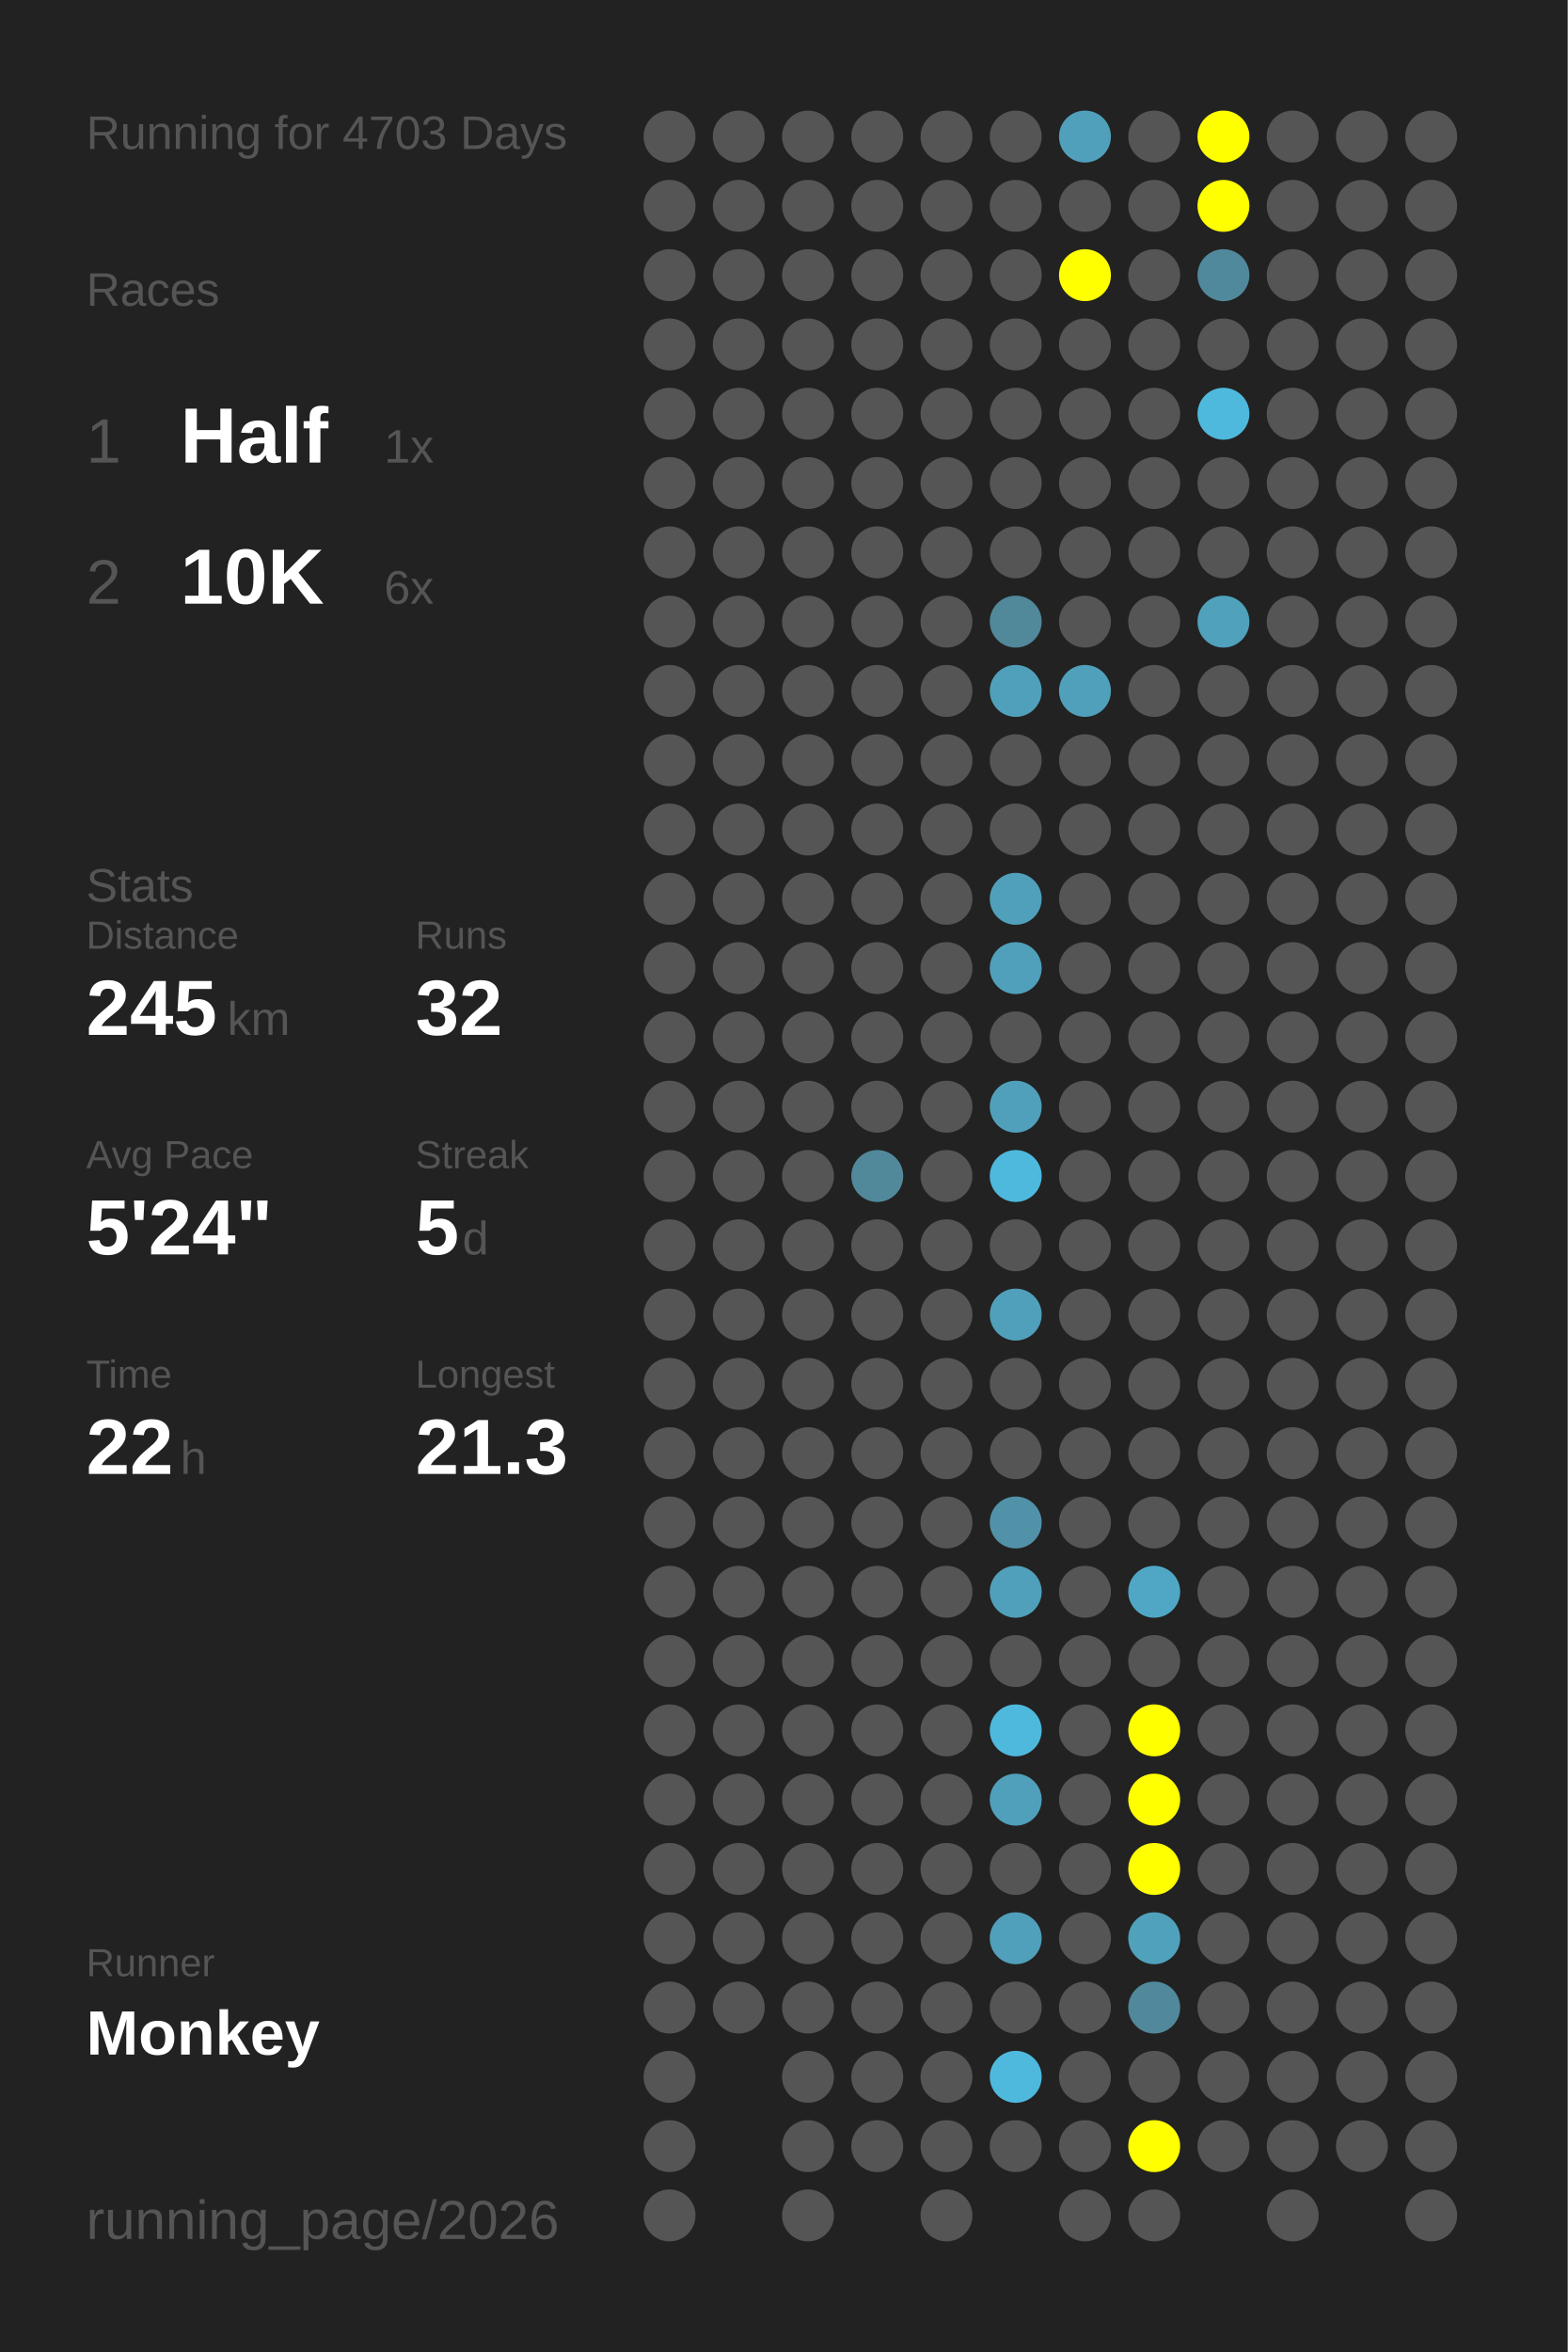
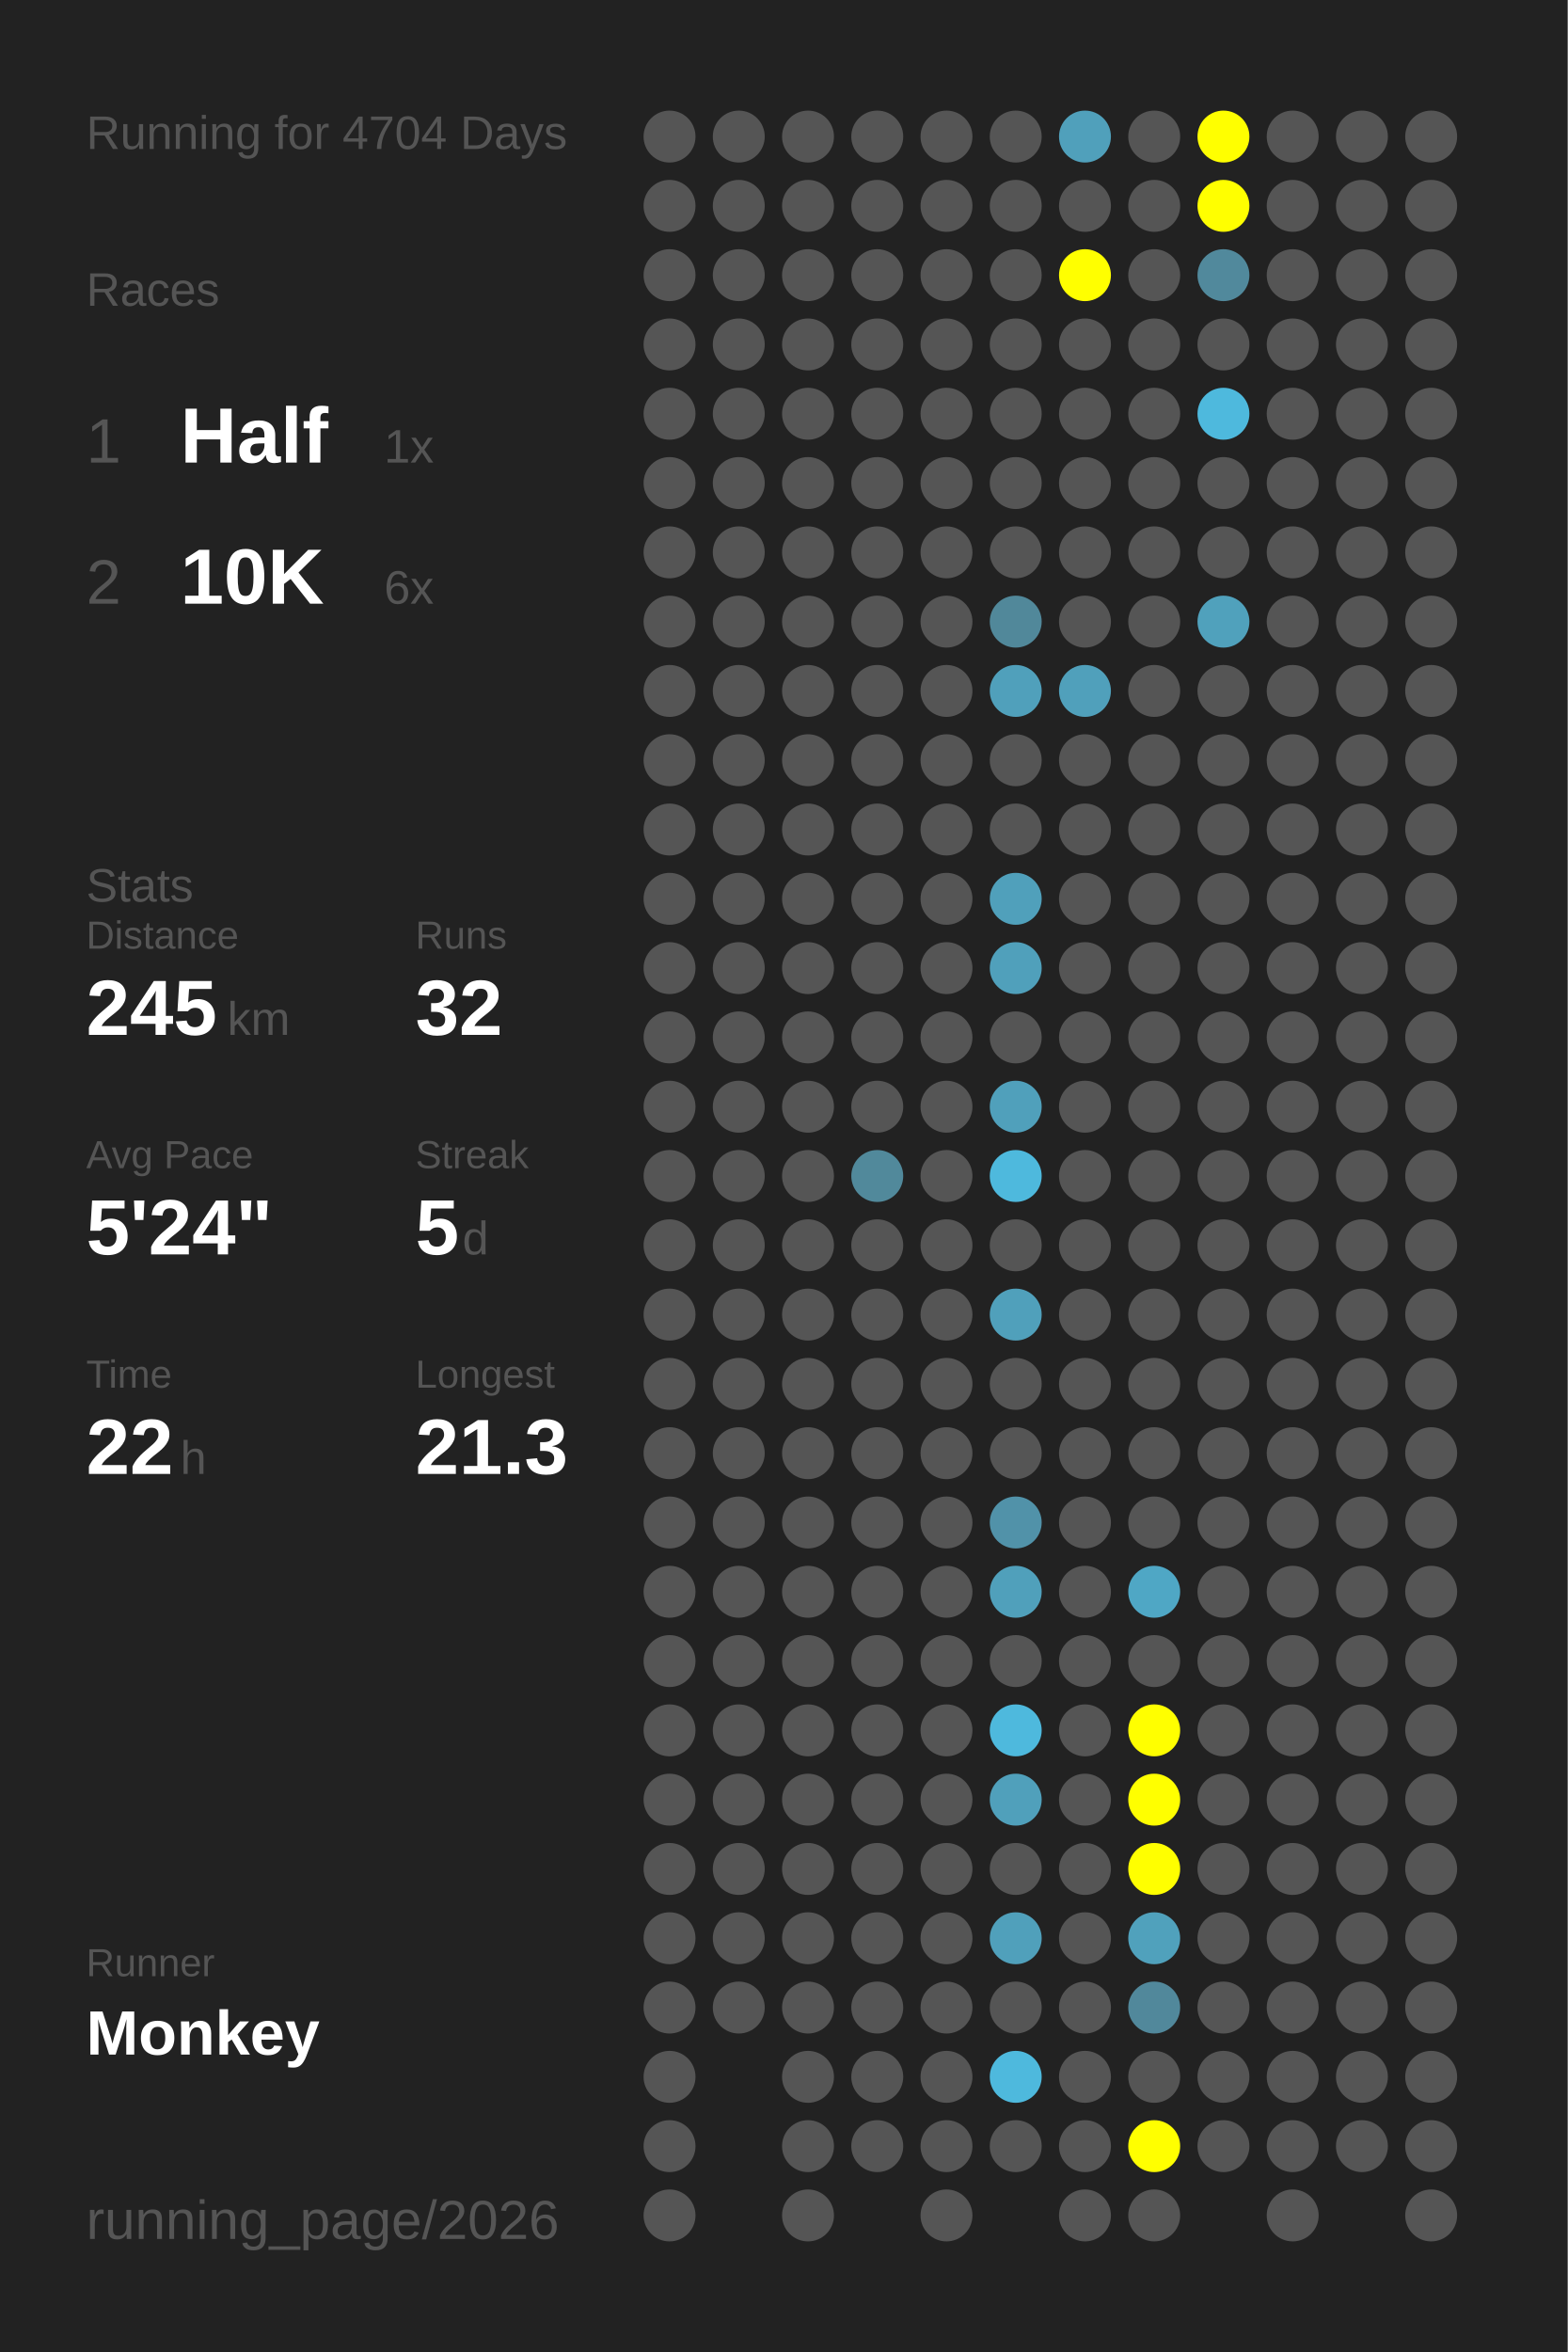
<svg xmlns="http://www.w3.org/2000/svg" baseProfile="full" height="300mm" version="1.1" viewBox="0,0,200,300" width="200mm">
  <defs />
  <rect fill="#222222" height="300" width="200" x="0" y="0" />
-   <text fill="#555555" style="font-size:6px; font-family:Arial;" x="11" y="19">Running for 4703 Days</text>
+   <text fill="#555555" style="font-size:6px; font-family:Arial;" x="11" y="19">Running for 4704 Days</text>
  <text fill="#555555" style="font-size:6px; font-family:Arial;" x="11" y="39">Races</text>
  <text fill="#555555" style="font-size:8px; font-family:Arial;" x="11" y="59">1</text>
  <text fill="#FFFFFF" style="font-size:10px; font-family:Arial; font-weight:bold;" x="23" y="59">Half</text>
  <text fill="#555555" style="font-size:6px; font-family:Arial;" x="49" y="59">1x</text>
  <text fill="#555555" style="font-size:8px; font-family:Arial;" x="11" y="77">2</text>
  <text fill="#FFFFFF" style="font-size:10px; font-family:Arial; font-weight:bold;" x="23" y="77">10K</text>
  <text fill="#555555" style="font-size:6px; font-family:Arial;" x="49" y="77">6x</text>
  <text fill="#555555" style="font-size:6px; font-family:Arial;" x="11" y="115">Stats</text>
  <text fill="#555555" style="font-size:5px; font-family:Arial;" x="11" y="121">Distance</text>
  <text fill="#FFFFFF" style="font-size:10px; font-family:Arial; font-weight:bold;" x="11" y="132">245</text>
  <text fill="#555555" style="font-size:6px; font-family:Arial;" x="29" y="132">km</text>
  <text fill="#555555" style="font-size:5px; font-family:Arial;" x="53" y="121">Runs</text>
  <text fill="#FFFFFF" style="font-size:10px; font-family:Arial; font-weight:bold;" x="53" y="132">32</text>
  <text fill="#555555" style="font-size:5px; font-family:Arial;" x="11" y="149">Avg Pace</text>
  <text fill="#FFFFFF" style="font-size:10px; font-family:Arial; font-weight:bold;" x="11" y="160">5'24"</text>
  <text fill="#555555" style="font-size:5px; font-family:Arial;" x="53" y="149">Streak</text>
  <text fill="#FFFFFF" style="font-size:10px; font-family:Arial; font-weight:bold;" x="53" y="160">5</text>
  <text fill="#555555" style="font-size:6px; font-family:Arial;" x="59" y="160">d</text>
  <text fill="#555555" style="font-size:5px; font-family:Arial;" x="11" y="177">Time</text>
  <text fill="#FFFFFF" style="font-size:10px; font-family:Arial; font-weight:bold;" x="11" y="188">22</text>
  <text fill="#555555" style="font-size:6px; font-family:Arial;" x="23" y="188">h</text>
  <text fill="#555555" style="font-size:5px; font-family:Arial;" x="53" y="177">Longest</text>
  <text fill="#FFFFFF" style="font-size:10px; font-family:Arial; font-weight:bold;" x="53" y="188">21.3</text>
  <text fill="#555555" style="font-size:5px; font-family:Arial;" x="11" y="252.065">Runner</text>
  <text fill="#FFFFFF" style="font-size:8px; font-family:Arial; font-weight:bold;" x="11" y="262.065">Monkey</text>
  <text fill="#555555" style="font-size:7px; font-family:Arial;" x="11" y="285.581">running_page/2026</text>
  <circle cx="85.417" cy="17.419" fill="#555555" r="3.312" />
  <circle cx="85.417" cy="26.258" fill="#555555" r="3.312" />
  <circle cx="85.417" cy="35.097" fill="#555555" r="3.312" />
  <circle cx="85.417" cy="43.935" fill="#555555" r="3.312" />
  <circle cx="85.417" cy="52.774" fill="#555555" r="3.312" />
  <circle cx="85.417" cy="61.613" fill="#555555" r="3.312" />
  <circle cx="85.417" cy="70.452" fill="#555555" r="3.312" />
  <circle cx="85.417" cy="79.29" fill="#555555" r="3.312" />
  <circle cx="85.417" cy="88.129" fill="#555555" r="3.312" />
  <circle cx="85.417" cy="96.968" fill="#555555" r="3.312" />
  <circle cx="85.417" cy="105.806" fill="#555555" r="3.312" />
  <circle cx="85.417" cy="114.645" fill="#555555" r="3.312" />
  <circle cx="85.417" cy="123.484" fill="#555555" r="3.312" />
  <circle cx="85.417" cy="132.323" fill="#555555" r="3.312" />
  <circle cx="85.417" cy="141.161" fill="#555555" r="3.312" />
  <circle cx="85.417" cy="150" fill="#555555" r="3.312" />
  <circle cx="85.417" cy="158.839" fill="#555555" r="3.312" />
  <circle cx="85.417" cy="167.677" fill="#555555" r="3.312" />
  <circle cx="85.417" cy="176.516" fill="#555555" r="3.312" />
  <circle cx="85.417" cy="185.355" fill="#555555" r="3.312" />
  <circle cx="85.417" cy="194.194" fill="#555555" r="3.312" />
  <circle cx="85.417" cy="203.032" fill="#555555" r="3.312" />
  <circle cx="85.417" cy="211.871" fill="#555555" r="3.312" />
  <circle cx="85.417" cy="220.71" fill="#555555" r="3.312" />
  <circle cx="85.417" cy="229.548" fill="#555555" r="3.312" />
  <circle cx="85.417" cy="238.387" fill="#555555" r="3.312" />
  <circle cx="85.417" cy="247.226" fill="#555555" r="3.312" />
  <circle cx="85.417" cy="256.065" fill="#555555" r="3.312" />
  <circle cx="85.417" cy="264.903" fill="#555555" r="3.312" />
  <circle cx="85.417" cy="273.742" fill="#555555" r="3.312" />
  <circle cx="85.417" cy="282.581" fill="#555555" r="3.312" />
  <circle cx="94.25" cy="17.419" fill="#555555" r="3.312" />
  <circle cx="94.25" cy="26.258" fill="#555555" r="3.312" />
  <circle cx="94.25" cy="35.097" fill="#555555" r="3.312" />
  <circle cx="94.25" cy="43.935" fill="#555555" r="3.312" />
  <circle cx="94.25" cy="52.774" fill="#555555" r="3.312" />
  <circle cx="94.25" cy="61.613" fill="#555555" r="3.312" />
  <circle cx="94.25" cy="70.452" fill="#555555" r="3.312" />
  <circle cx="94.25" cy="79.29" fill="#555555" r="3.312" />
  <circle cx="94.25" cy="88.129" fill="#555555" r="3.312" />
  <circle cx="94.25" cy="96.968" fill="#555555" r="3.312" />
  <circle cx="94.25" cy="105.806" fill="#555555" r="3.312" />
  <circle cx="94.25" cy="114.645" fill="#555555" r="3.312" />
  <circle cx="94.25" cy="123.484" fill="#555555" r="3.312" />
  <circle cx="94.25" cy="132.323" fill="#555555" r="3.312" />
  <circle cx="94.25" cy="141.161" fill="#555555" r="3.312" />
  <circle cx="94.25" cy="150" fill="#555555" r="3.312" />
  <circle cx="94.25" cy="158.839" fill="#555555" r="3.312" />
  <circle cx="94.25" cy="167.677" fill="#555555" r="3.312" />
  <circle cx="94.25" cy="176.516" fill="#555555" r="3.312" />
  <circle cx="94.25" cy="185.355" fill="#555555" r="3.312" />
  <circle cx="94.25" cy="194.194" fill="#555555" r="3.312" />
  <circle cx="94.25" cy="203.032" fill="#555555" r="3.312" />
  <circle cx="94.25" cy="211.871" fill="#555555" r="3.312" />
  <circle cx="94.25" cy="220.71" fill="#555555" r="3.312" />
  <circle cx="94.25" cy="229.548" fill="#555555" r="3.312" />
  <circle cx="94.25" cy="238.387" fill="#555555" r="3.312" />
  <circle cx="94.25" cy="247.226" fill="#555555" r="3.312" />
  <circle cx="94.25" cy="256.065" fill="#555555" r="3.312" />
  <circle cx="103.083" cy="17.419" fill="#555555" r="3.312" />
  <circle cx="103.083" cy="26.258" fill="#555555" r="3.312" />
  <circle cx="103.083" cy="35.097" fill="#555555" r="3.312" />
  <circle cx="103.083" cy="43.935" fill="#555555" r="3.312" />
  <circle cx="103.083" cy="52.774" fill="#555555" r="3.312" />
  <circle cx="103.083" cy="61.613" fill="#555555" r="3.312" />
  <circle cx="103.083" cy="70.452" fill="#555555" r="3.312" />
  <circle cx="103.083" cy="79.29" fill="#555555" r="3.312" />
  <circle cx="103.083" cy="88.129" fill="#555555" r="3.312" />
  <circle cx="103.083" cy="96.968" fill="#555555" r="3.312" />
  <circle cx="103.083" cy="105.806" fill="#555555" r="3.312" />
  <circle cx="103.083" cy="114.645" fill="#555555" r="3.312" />
  <circle cx="103.083" cy="123.484" fill="#555555" r="3.312" />
  <circle cx="103.083" cy="132.323" fill="#555555" r="3.312" />
  <circle cx="103.083" cy="141.161" fill="#555555" r="3.312" />
  <circle cx="103.083" cy="150" fill="#555555" r="3.312" />
  <circle cx="103.083" cy="158.839" fill="#555555" r="3.312" />
  <circle cx="103.083" cy="167.677" fill="#555555" r="3.312" />
  <circle cx="103.083" cy="176.516" fill="#555555" r="3.312" />
  <circle cx="103.083" cy="185.355" fill="#555555" r="3.312" />
  <circle cx="103.083" cy="194.194" fill="#555555" r="3.312" />
  <circle cx="103.083" cy="203.032" fill="#555555" r="3.312" />
  <circle cx="103.083" cy="211.871" fill="#555555" r="3.312" />
  <circle cx="103.083" cy="220.71" fill="#555555" r="3.312" />
  <circle cx="103.083" cy="229.548" fill="#555555" r="3.312" />
  <circle cx="103.083" cy="238.387" fill="#555555" r="3.312" />
  <circle cx="103.083" cy="247.226" fill="#555555" r="3.312" />
  <circle cx="103.083" cy="256.065" fill="#555555" r="3.312" />
  <circle cx="103.083" cy="264.903" fill="#555555" r="3.312" />
  <circle cx="103.083" cy="273.742" fill="#555555" r="3.312" />
  <circle cx="103.083" cy="282.581" fill="#555555" r="3.312" />
  <circle cx="111.917" cy="17.419" fill="#555555" r="3.312" />
  <circle cx="111.917" cy="26.258" fill="#555555" r="3.312" />
  <circle cx="111.917" cy="35.097" fill="#555555" r="3.312" />
  <circle cx="111.917" cy="43.935" fill="#555555" r="3.312" />
  <circle cx="111.917" cy="52.774" fill="#555555" r="3.312" />
  <circle cx="111.917" cy="61.613" fill="#555555" r="3.312" />
  <circle cx="111.917" cy="70.452" fill="#555555" r="3.312" />
  <circle cx="111.917" cy="79.29" fill="#555555" r="3.312" />
  <circle cx="111.917" cy="88.129" fill="#555555" r="3.312" />
  <circle cx="111.917" cy="96.968" fill="#555555" r="3.312" />
  <circle cx="111.917" cy="105.806" fill="#555555" r="3.312" />
  <circle cx="111.917" cy="114.645" fill="#555555" r="3.312" />
  <circle cx="111.917" cy="123.484" fill="#555555" r="3.312" />
  <circle cx="111.917" cy="132.323" fill="#555555" r="3.312" />
  <circle cx="111.917" cy="141.161" fill="#555555" r="3.312" />
  <circle cx="111.917" cy="150" fill="#51899b" r="3.312" />
  <circle cx="111.917" cy="158.839" fill="#555555" r="3.312" />
  <circle cx="111.917" cy="167.677" fill="#555555" r="3.312" />
  <circle cx="111.917" cy="176.516" fill="#555555" r="3.312" />
  <circle cx="111.917" cy="185.355" fill="#555555" r="3.312" />
  <circle cx="111.917" cy="194.194" fill="#555555" r="3.312" />
  <circle cx="111.917" cy="203.032" fill="#555555" r="3.312" />
  <circle cx="111.917" cy="211.871" fill="#555555" r="3.312" />
  <circle cx="111.917" cy="220.71" fill="#555555" r="3.312" />
  <circle cx="111.917" cy="229.548" fill="#555555" r="3.312" />
  <circle cx="111.917" cy="238.387" fill="#555555" r="3.312" />
  <circle cx="111.917" cy="247.226" fill="#555555" r="3.312" />
  <circle cx="111.917" cy="256.065" fill="#555555" r="3.312" />
  <circle cx="111.917" cy="264.903" fill="#555555" r="3.312" />
  <circle cx="111.917" cy="273.742" fill="#555555" r="3.312" />
  <circle cx="120.75" cy="17.419" fill="#555555" r="3.312" />
  <circle cx="120.75" cy="26.258" fill="#555555" r="3.312" />
  <circle cx="120.75" cy="35.097" fill="#555555" r="3.312" />
  <circle cx="120.75" cy="43.935" fill="#555555" r="3.312" />
  <circle cx="120.75" cy="52.774" fill="#555555" r="3.312" />
  <circle cx="120.75" cy="61.613" fill="#555555" r="3.312" />
  <circle cx="120.75" cy="70.452" fill="#555555" r="3.312" />
  <circle cx="120.75" cy="79.29" fill="#555555" r="3.312" />
  <circle cx="120.75" cy="88.129" fill="#555555" r="3.312" />
  <circle cx="120.75" cy="96.968" fill="#555555" r="3.312" />
  <circle cx="120.75" cy="105.806" fill="#555555" r="3.312" />
  <circle cx="120.75" cy="114.645" fill="#555555" r="3.312" />
  <circle cx="120.75" cy="123.484" fill="#555555" r="3.312" />
  <circle cx="120.75" cy="132.323" fill="#555555" r="3.312" />
  <circle cx="120.75" cy="141.161" fill="#555555" r="3.312" />
  <circle cx="120.75" cy="150" fill="#555555" r="3.312" />
  <circle cx="120.75" cy="158.839" fill="#555555" r="3.312" />
  <circle cx="120.75" cy="167.677" fill="#555555" r="3.312" />
  <circle cx="120.75" cy="176.516" fill="#555555" r="3.312" />
  <circle cx="120.75" cy="185.355" fill="#555555" r="3.312" />
  <circle cx="120.75" cy="194.194" fill="#555555" r="3.312" />
  <circle cx="120.75" cy="203.032" fill="#555555" r="3.312" />
  <circle cx="120.75" cy="211.871" fill="#555555" r="3.312" />
  <circle cx="120.75" cy="220.71" fill="#555555" r="3.312" />
  <circle cx="120.75" cy="229.548" fill="#555555" r="3.312" />
  <circle cx="120.75" cy="238.387" fill="#555555" r="3.312" />
  <circle cx="120.75" cy="247.226" fill="#555555" r="3.312" />
  <circle cx="120.75" cy="256.065" fill="#555555" r="3.312" />
  <circle cx="120.75" cy="264.903" fill="#555555" r="3.312" />
  <circle cx="120.75" cy="273.742" fill="#555555" r="3.312" />
  <circle cx="120.75" cy="282.581" fill="#555555" r="3.312" />
  <circle cx="129.583" cy="17.419" fill="#555555" r="3.312" />
  <circle cx="129.583" cy="26.258" fill="#555555" r="3.312" />
  <circle cx="129.583" cy="35.097" fill="#555555" r="3.312" />
  <circle cx="129.583" cy="43.935" fill="#555555" r="3.312" />
  <circle cx="129.583" cy="52.774" fill="#555555" r="3.312" />
  <circle cx="129.583" cy="61.613" fill="#555555" r="3.312" />
  <circle cx="129.583" cy="70.452" fill="#555555" r="3.312" />
  <circle cx="129.583" cy="79.29" fill="#51889a" r="3.312" />
  <circle cx="129.583" cy="88.129" fill="#50a0bb" r="3.312" />
  <circle cx="129.583" cy="96.968" fill="#555555" r="3.312" />
  <circle cx="129.583" cy="105.806" fill="#555555" r="3.312" />
  <circle cx="129.583" cy="114.645" fill="#50a0bb" r="3.312" />
  <circle cx="129.583" cy="123.484" fill="#50a0bb" r="3.312" />
  <circle cx="129.583" cy="132.323" fill="#555555" r="3.312" />
  <circle cx="129.583" cy="141.161" fill="#50a0bb" r="3.312" />
  <circle cx="129.583" cy="150" fill="#4eb9dd" r="3.312" />
  <circle cx="129.583" cy="158.839" fill="#555555" r="3.312" />
  <circle cx="129.583" cy="167.677" fill="#50a0bb" r="3.312" />
  <circle cx="129.583" cy="176.516" fill="#555555" r="3.312" />
  <circle cx="129.583" cy="185.355" fill="#555555" r="3.312" />
  <circle cx="129.583" cy="194.194" fill="#5192a9" r="3.312" />
  <circle cx="129.583" cy="203.032" fill="#50a0bb" r="3.312" />
  <circle cx="129.583" cy="211.871" fill="#555555" r="3.312" />
  <circle cx="129.583" cy="220.71" fill="#4eb9dd" r="3.312" />
  <circle cx="129.583" cy="229.548" fill="#50a0bb" r="3.312" />
  <circle cx="129.583" cy="238.387" fill="#555555" r="3.312" />
  <circle cx="129.583" cy="247.226" fill="#50a0bb" r="3.312" />
  <circle cx="129.583" cy="256.065" fill="#555555" r="3.312" />
  <circle cx="129.583" cy="264.903" fill="#4eb9dd" r="3.312" />
  <circle cx="129.583" cy="273.742" fill="#555555" r="3.312" />
  <circle cx="138.417" cy="17.419" fill="#50a0bb" r="3.312" />
  <circle cx="138.417" cy="26.258" fill="#555555" r="3.312" />
  <circle cx="138.417" cy="35.097" fill="#FFFF00" r="3.312" />
  <circle cx="138.417" cy="43.935" fill="#555555" r="3.312" />
  <circle cx="138.417" cy="52.774" fill="#555555" r="3.312" />
  <circle cx="138.417" cy="61.613" fill="#555555" r="3.312" />
  <circle cx="138.417" cy="70.452" fill="#555555" r="3.312" />
  <circle cx="138.417" cy="79.29" fill="#555555" r="3.312" />
  <circle cx="138.417" cy="88.129" fill="#50a0bb" r="3.312" />
  <circle cx="138.417" cy="96.968" fill="#555555" r="3.312" />
  <circle cx="138.417" cy="105.806" fill="#555555" r="3.312" />
  <circle cx="138.417" cy="114.645" fill="#555555" r="3.312" />
  <circle cx="138.417" cy="123.484" fill="#555555" r="3.312" />
  <circle cx="138.417" cy="132.323" fill="#555555" r="3.312" />
  <circle cx="138.417" cy="141.161" fill="#555555" r="3.312" />
  <circle cx="138.417" cy="150" fill="#555555" r="3.312" />
  <circle cx="138.417" cy="158.839" fill="#555555" r="3.312" />
  <circle cx="138.417" cy="167.677" fill="#555555" r="3.312" />
  <circle cx="138.417" cy="176.516" fill="#555555" r="3.312" />
  <circle cx="138.417" cy="185.355" fill="#555555" r="3.312" />
  <circle cx="138.417" cy="194.194" fill="#555555" r="3.312" />
  <circle cx="138.417" cy="203.032" fill="#555555" r="3.312" />
  <circle cx="138.417" cy="211.871" fill="#555555" r="3.312" />
  <circle cx="138.417" cy="220.71" fill="#555555" r="3.312" />
  <circle cx="138.417" cy="229.548" fill="#555555" r="3.312" />
  <circle cx="138.417" cy="238.387" fill="#555555" r="3.312" />
  <circle cx="138.417" cy="247.226" fill="#555555" r="3.312" />
  <circle cx="138.417" cy="256.065" fill="#555555" r="3.312" />
  <circle cx="138.417" cy="264.903" fill="#555555" r="3.312" />
  <circle cx="138.417" cy="273.742" fill="#555555" r="3.312" />
  <circle cx="138.417" cy="282.581" fill="#555555" r="3.312" />
  <circle cx="147.25" cy="17.419" fill="#555555" r="3.312" />
  <circle cx="147.25" cy="26.258" fill="#555555" r="3.312" />
  <circle cx="147.25" cy="35.097" fill="#555555" r="3.312" />
  <circle cx="147.25" cy="43.935" fill="#555555" r="3.312" />
  <circle cx="147.25" cy="52.774" fill="#555555" r="3.312" />
  <circle cx="147.25" cy="61.613" fill="#555555" r="3.312" />
  <circle cx="147.25" cy="70.452" fill="#555555" r="3.312" />
  <circle cx="147.25" cy="79.29" fill="#555555" r="3.312" />
  <circle cx="147.25" cy="88.129" fill="#555555" r="3.312" />
  <circle cx="147.25" cy="96.968" fill="#555555" r="3.312" />
  <circle cx="147.25" cy="105.806" fill="#555555" r="3.312" />
  <circle cx="147.25" cy="114.645" fill="#555555" r="3.312" />
  <circle cx="147.25" cy="123.484" fill="#555555" r="3.312" />
  <circle cx="147.25" cy="132.323" fill="#555555" r="3.312" />
  <circle cx="147.25" cy="141.161" fill="#555555" r="3.312" />
  <circle cx="147.25" cy="150" fill="#555555" r="3.312" />
  <circle cx="147.25" cy="158.839" fill="#555555" r="3.312" />
  <circle cx="147.25" cy="167.677" fill="#555555" r="3.312" />
  <circle cx="147.25" cy="176.516" fill="#555555" r="3.312" />
  <circle cx="147.25" cy="185.355" fill="#555555" r="3.312" />
  <circle cx="147.25" cy="194.194" fill="#555555" r="3.312" />
  <circle cx="147.25" cy="203.032" fill="#4fa7c5" r="3.312" />
  <circle cx="147.25" cy="211.871" fill="#555555" r="3.312" />
  <circle cx="147.25" cy="220.71" fill="#FFFF00" r="3.312" />
  <circle cx="147.25" cy="229.548" fill="#FFFF00" r="3.312" />
  <circle cx="147.25" cy="238.387" fill="#FFFF00" r="3.312" />
  <circle cx="147.25" cy="247.226" fill="#50a1bc" r="3.312" />
  <circle cx="147.25" cy="256.065" fill="#51889b" r="3.312" />
  <circle cx="147.25" cy="264.903" fill="#555555" r="3.312" />
  <circle cx="147.25" cy="273.742" fill="#FFFF00" r="3.312" />
  <circle cx="147.25" cy="282.581" fill="#555555" r="3.312" />
  <circle cx="156.083" cy="17.419" fill="#FFFF00" r="3.312" />
  <circle cx="156.083" cy="26.258" fill="#FFFF00" r="3.312" />
  <circle cx="156.083" cy="35.097" fill="#51899c" r="3.312" />
  <circle cx="156.083" cy="43.935" fill="#555555" r="3.312" />
  <circle cx="156.083" cy="52.774" fill="#4eb9dd" r="3.312" />
  <circle cx="156.083" cy="61.613" fill="#555555" r="3.312" />
  <circle cx="156.083" cy="70.452" fill="#555555" r="3.312" />
  <circle cx="156.083" cy="79.29" fill="#50a1bc" r="3.312" />
  <circle cx="156.083" cy="88.129" fill="#555555" r="3.312" />
  <circle cx="156.083" cy="96.968" fill="#555555" r="3.312" />
  <circle cx="156.083" cy="105.806" fill="#555555" r="3.312" />
  <circle cx="156.083" cy="114.645" fill="#555555" r="3.312" />
  <circle cx="156.083" cy="123.484" fill="#555555" r="3.312" />
  <circle cx="156.083" cy="132.323" fill="#555555" r="3.312" />
  <circle cx="156.083" cy="141.161" fill="#555555" r="3.312" />
  <circle cx="156.083" cy="150" fill="#555555" r="3.312" />
  <circle cx="156.083" cy="158.839" fill="#555555" r="3.312" />
  <circle cx="156.083" cy="167.677" fill="#555555" r="3.312" />
  <circle cx="156.083" cy="176.516" fill="#555555" r="3.312" />
  <circle cx="156.083" cy="185.355" fill="#555555" r="3.312" />
  <circle cx="156.083" cy="194.194" fill="#555555" r="3.312" />
  <circle cx="156.083" cy="203.032" fill="#555555" r="3.312" />
  <circle cx="156.083" cy="211.871" fill="#555555" r="3.312" />
  <circle cx="156.083" cy="220.71" fill="#555555" r="3.312" />
  <circle cx="156.083" cy="229.548" fill="#555555" r="3.312" />
  <circle cx="156.083" cy="238.387" fill="#555555" r="3.312" />
  <circle cx="156.083" cy="247.226" fill="#555555" r="3.312" />
  <circle cx="156.083" cy="256.065" fill="#555555" r="3.312" />
  <circle cx="156.083" cy="264.903" fill="#555555" r="3.312" />
  <circle cx="156.083" cy="273.742" fill="#555555" r="3.312" />
  <circle cx="164.917" cy="17.419" fill="#555555" r="3.312" />
  <circle cx="164.917" cy="26.258" fill="#555555" r="3.312" />
  <circle cx="164.917" cy="35.097" fill="#555555" r="3.312" />
  <circle cx="164.917" cy="43.935" fill="#555555" r="3.312" />
  <circle cx="164.917" cy="52.774" fill="#555555" r="3.312" />
  <circle cx="164.917" cy="61.613" fill="#555555" r="3.312" />
  <circle cx="164.917" cy="70.452" fill="#555555" r="3.312" />
  <circle cx="164.917" cy="79.29" fill="#555555" r="3.312" />
  <circle cx="164.917" cy="88.129" fill="#555555" r="3.312" />
  <circle cx="164.917" cy="96.968" fill="#555555" r="3.312" />
  <circle cx="164.917" cy="105.806" fill="#555555" r="3.312" />
  <circle cx="164.917" cy="114.645" fill="#555555" r="3.312" />
  <circle cx="164.917" cy="123.484" fill="#555555" r="3.312" />
  <circle cx="164.917" cy="132.323" fill="#555555" r="3.312" />
  <circle cx="164.917" cy="141.161" fill="#555555" r="3.312" />
  <circle cx="164.917" cy="150" fill="#555555" r="3.312" />
  <circle cx="164.917" cy="158.839" fill="#555555" r="3.312" />
  <circle cx="164.917" cy="167.677" fill="#555555" r="3.312" />
  <circle cx="164.917" cy="176.516" fill="#555555" r="3.312" />
  <circle cx="164.917" cy="185.355" fill="#555555" r="3.312" />
  <circle cx="164.917" cy="194.194" fill="#555555" r="3.312" />
  <circle cx="164.917" cy="203.032" fill="#555555" r="3.312" />
  <circle cx="164.917" cy="211.871" fill="#555555" r="3.312" />
  <circle cx="164.917" cy="220.71" fill="#555555" r="3.312" />
  <circle cx="164.917" cy="229.548" fill="#555555" r="3.312" />
  <circle cx="164.917" cy="238.387" fill="#555555" r="3.312" />
  <circle cx="164.917" cy="247.226" fill="#555555" r="3.312" />
  <circle cx="164.917" cy="256.065" fill="#555555" r="3.312" />
  <circle cx="164.917" cy="264.903" fill="#555555" r="3.312" />
  <circle cx="164.917" cy="273.742" fill="#555555" r="3.312" />
  <circle cx="164.917" cy="282.581" fill="#555555" r="3.312" />
  <circle cx="173.75" cy="17.419" fill="#555555" r="3.312" />
  <circle cx="173.75" cy="26.258" fill="#555555" r="3.312" />
  <circle cx="173.75" cy="35.097" fill="#555555" r="3.312" />
  <circle cx="173.75" cy="43.935" fill="#555555" r="3.312" />
  <circle cx="173.75" cy="52.774" fill="#555555" r="3.312" />
  <circle cx="173.75" cy="61.613" fill="#555555" r="3.312" />
  <circle cx="173.75" cy="70.452" fill="#555555" r="3.312" />
  <circle cx="173.75" cy="79.29" fill="#555555" r="3.312" />
  <circle cx="173.75" cy="88.129" fill="#555555" r="3.312" />
  <circle cx="173.75" cy="96.968" fill="#555555" r="3.312" />
  <circle cx="173.75" cy="105.806" fill="#555555" r="3.312" />
  <circle cx="173.75" cy="114.645" fill="#555555" r="3.312" />
  <circle cx="173.75" cy="123.484" fill="#555555" r="3.312" />
  <circle cx="173.75" cy="132.323" fill="#555555" r="3.312" />
  <circle cx="173.75" cy="141.161" fill="#555555" r="3.312" />
  <circle cx="173.75" cy="150" fill="#555555" r="3.312" />
  <circle cx="173.75" cy="158.839" fill="#555555" r="3.312" />
  <circle cx="173.75" cy="167.677" fill="#555555" r="3.312" />
  <circle cx="173.75" cy="176.516" fill="#555555" r="3.312" />
  <circle cx="173.75" cy="185.355" fill="#555555" r="3.312" />
  <circle cx="173.75" cy="194.194" fill="#555555" r="3.312" />
  <circle cx="173.75" cy="203.032" fill="#555555" r="3.312" />
  <circle cx="173.75" cy="211.871" fill="#555555" r="3.312" />
  <circle cx="173.75" cy="220.71" fill="#555555" r="3.312" />
  <circle cx="173.75" cy="229.548" fill="#555555" r="3.312" />
  <circle cx="173.75" cy="238.387" fill="#555555" r="3.312" />
  <circle cx="173.75" cy="247.226" fill="#555555" r="3.312" />
  <circle cx="173.75" cy="256.065" fill="#555555" r="3.312" />
  <circle cx="173.75" cy="264.903" fill="#555555" r="3.312" />
  <circle cx="173.75" cy="273.742" fill="#555555" r="3.312" />
  <circle cx="182.583" cy="17.419" fill="#555555" r="3.312" />
  <circle cx="182.583" cy="26.258" fill="#555555" r="3.312" />
  <circle cx="182.583" cy="35.097" fill="#555555" r="3.312" />
  <circle cx="182.583" cy="43.935" fill="#555555" r="3.312" />
  <circle cx="182.583" cy="52.774" fill="#555555" r="3.312" />
  <circle cx="182.583" cy="61.613" fill="#555555" r="3.312" />
  <circle cx="182.583" cy="70.452" fill="#555555" r="3.312" />
  <circle cx="182.583" cy="79.29" fill="#555555" r="3.312" />
  <circle cx="182.583" cy="88.129" fill="#555555" r="3.312" />
  <circle cx="182.583" cy="96.968" fill="#555555" r="3.312" />
  <circle cx="182.583" cy="105.806" fill="#555555" r="3.312" />
  <circle cx="182.583" cy="114.645" fill="#555555" r="3.312" />
  <circle cx="182.583" cy="123.484" fill="#555555" r="3.312" />
  <circle cx="182.583" cy="132.323" fill="#555555" r="3.312" />
  <circle cx="182.583" cy="141.161" fill="#555555" r="3.312" />
  <circle cx="182.583" cy="150" fill="#555555" r="3.312" />
  <circle cx="182.583" cy="158.839" fill="#555555" r="3.312" />
  <circle cx="182.583" cy="167.677" fill="#555555" r="3.312" />
  <circle cx="182.583" cy="176.516" fill="#555555" r="3.312" />
  <circle cx="182.583" cy="185.355" fill="#555555" r="3.312" />
  <circle cx="182.583" cy="194.194" fill="#555555" r="3.312" />
  <circle cx="182.583" cy="203.032" fill="#555555" r="3.312" />
  <circle cx="182.583" cy="211.871" fill="#555555" r="3.312" />
  <circle cx="182.583" cy="220.71" fill="#555555" r="3.312" />
  <circle cx="182.583" cy="229.548" fill="#555555" r="3.312" />
  <circle cx="182.583" cy="238.387" fill="#555555" r="3.312" />
  <circle cx="182.583" cy="247.226" fill="#555555" r="3.312" />
  <circle cx="182.583" cy="256.065" fill="#555555" r="3.312" />
  <circle cx="182.583" cy="264.903" fill="#555555" r="3.312" />
  <circle cx="182.583" cy="273.742" fill="#555555" r="3.312" />
  <circle cx="182.583" cy="282.581" fill="#555555" r="3.312" />
</svg>
